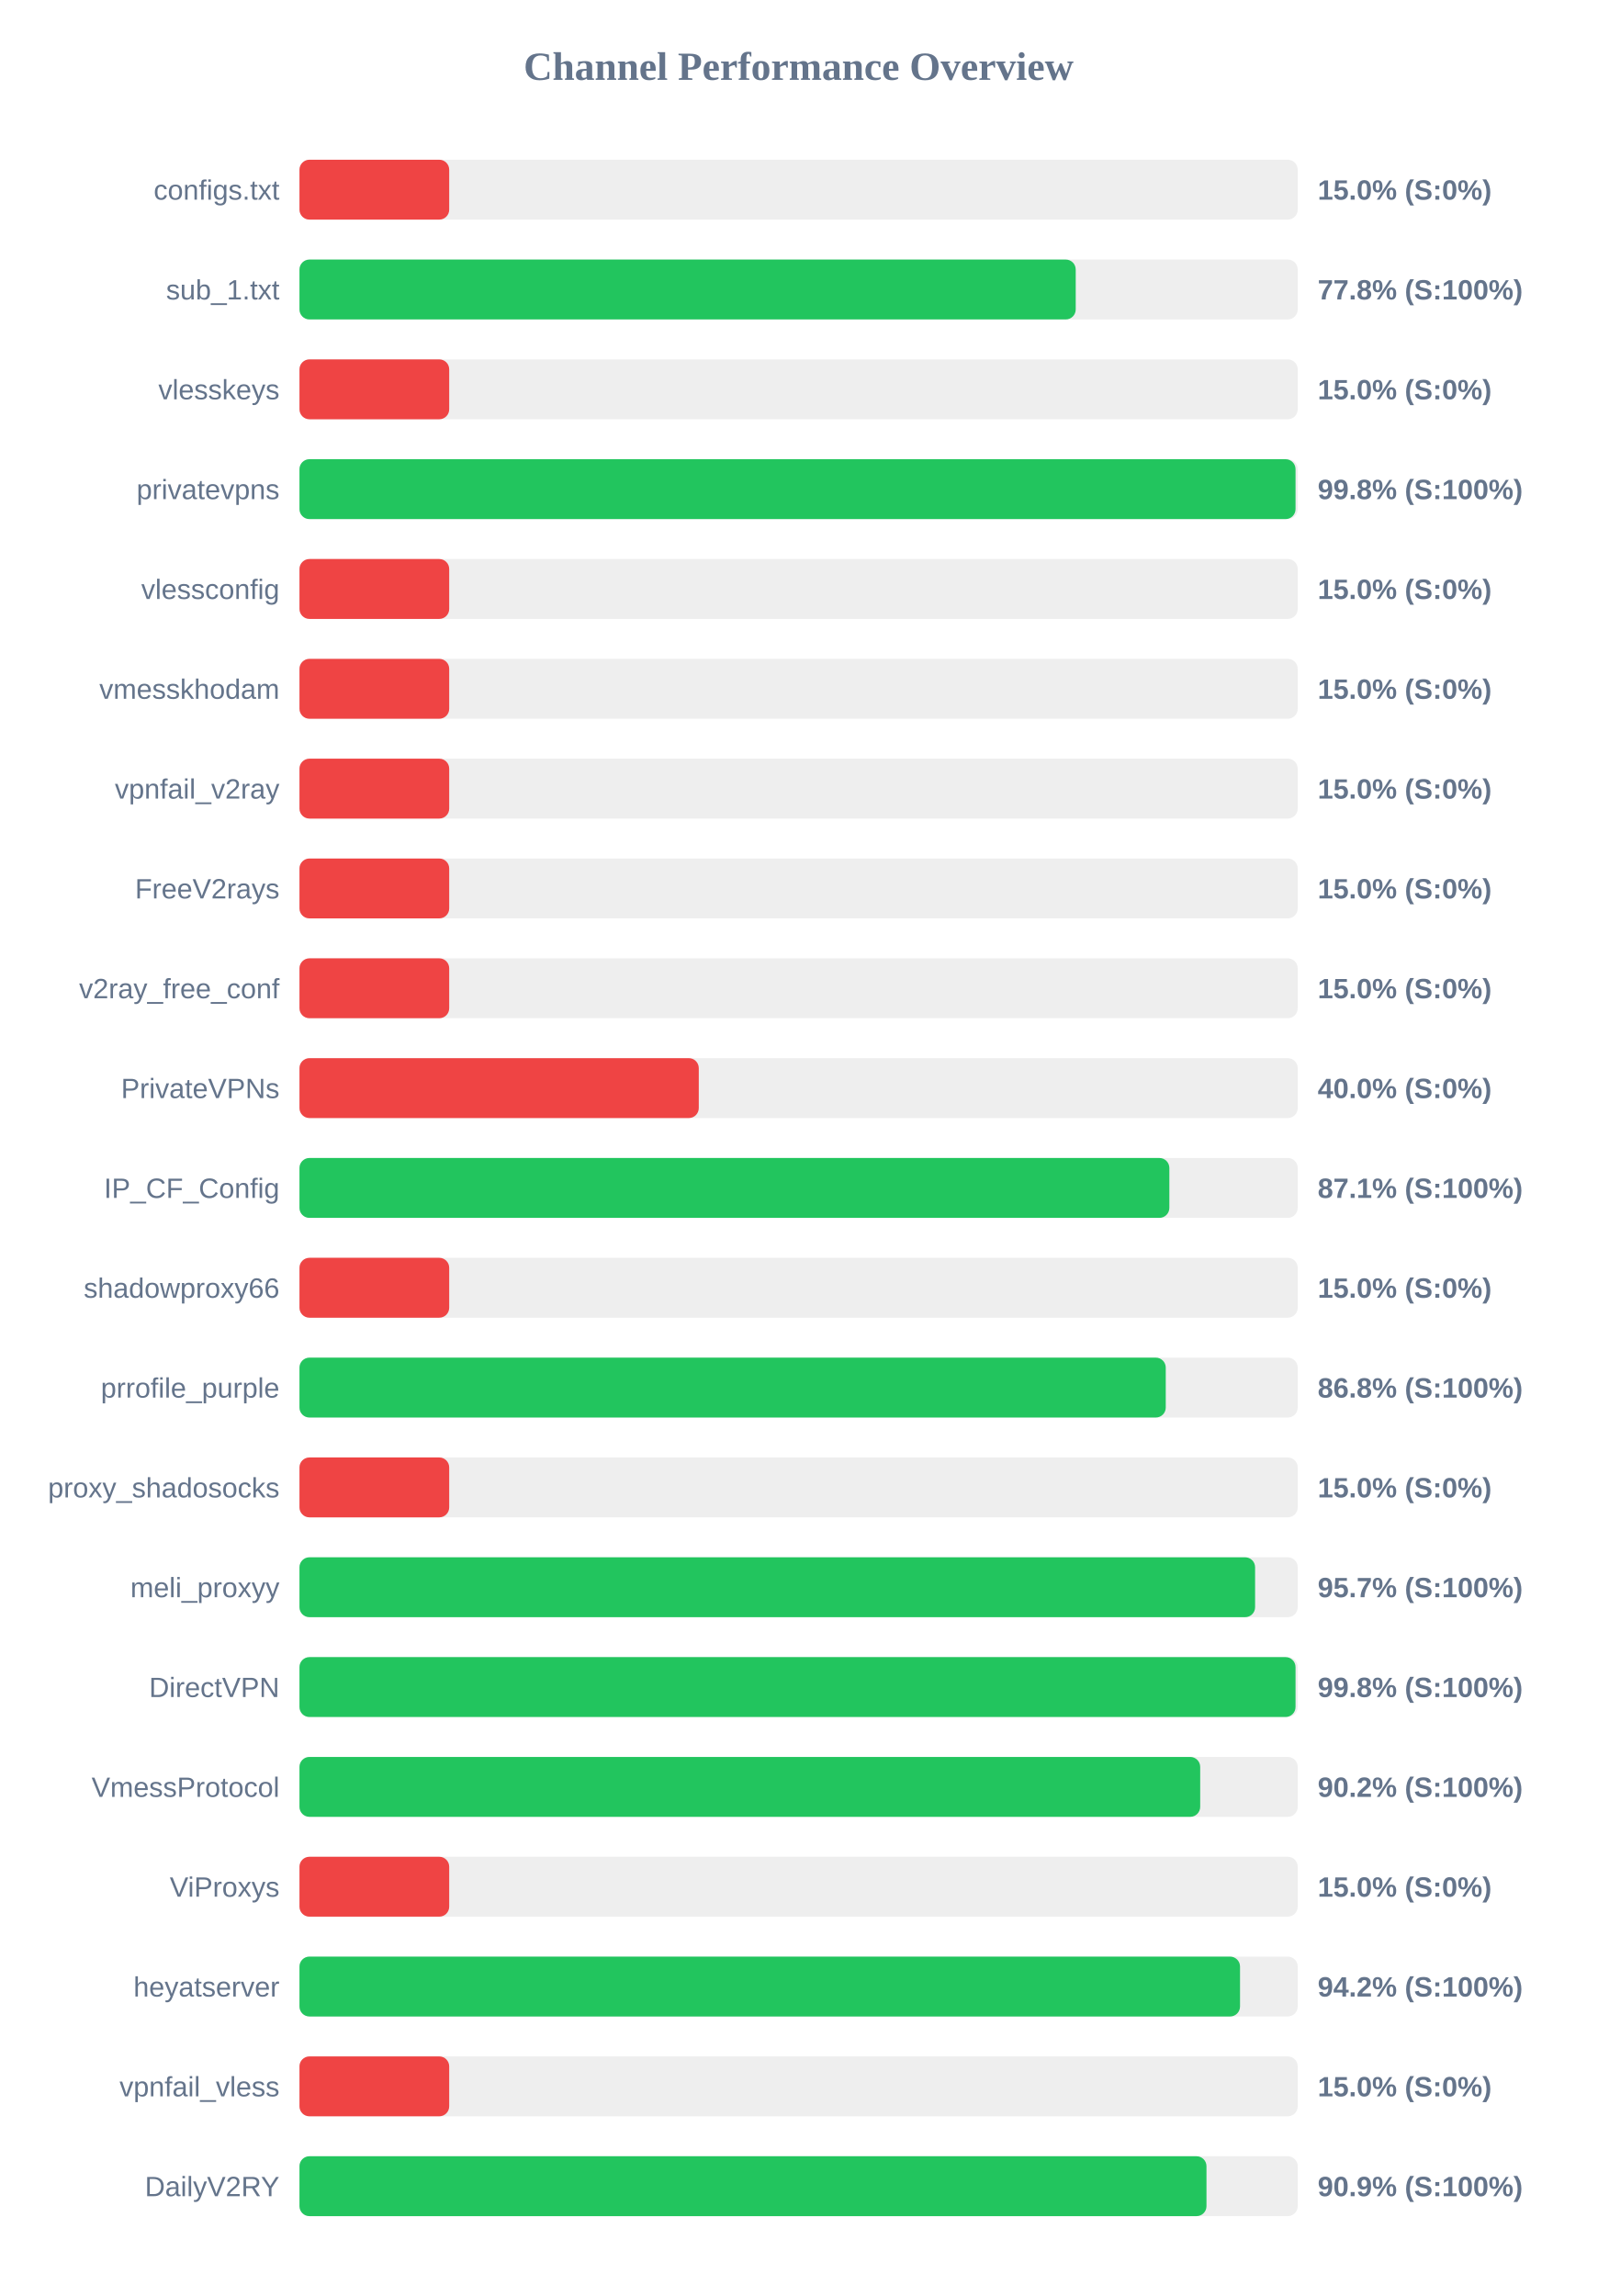
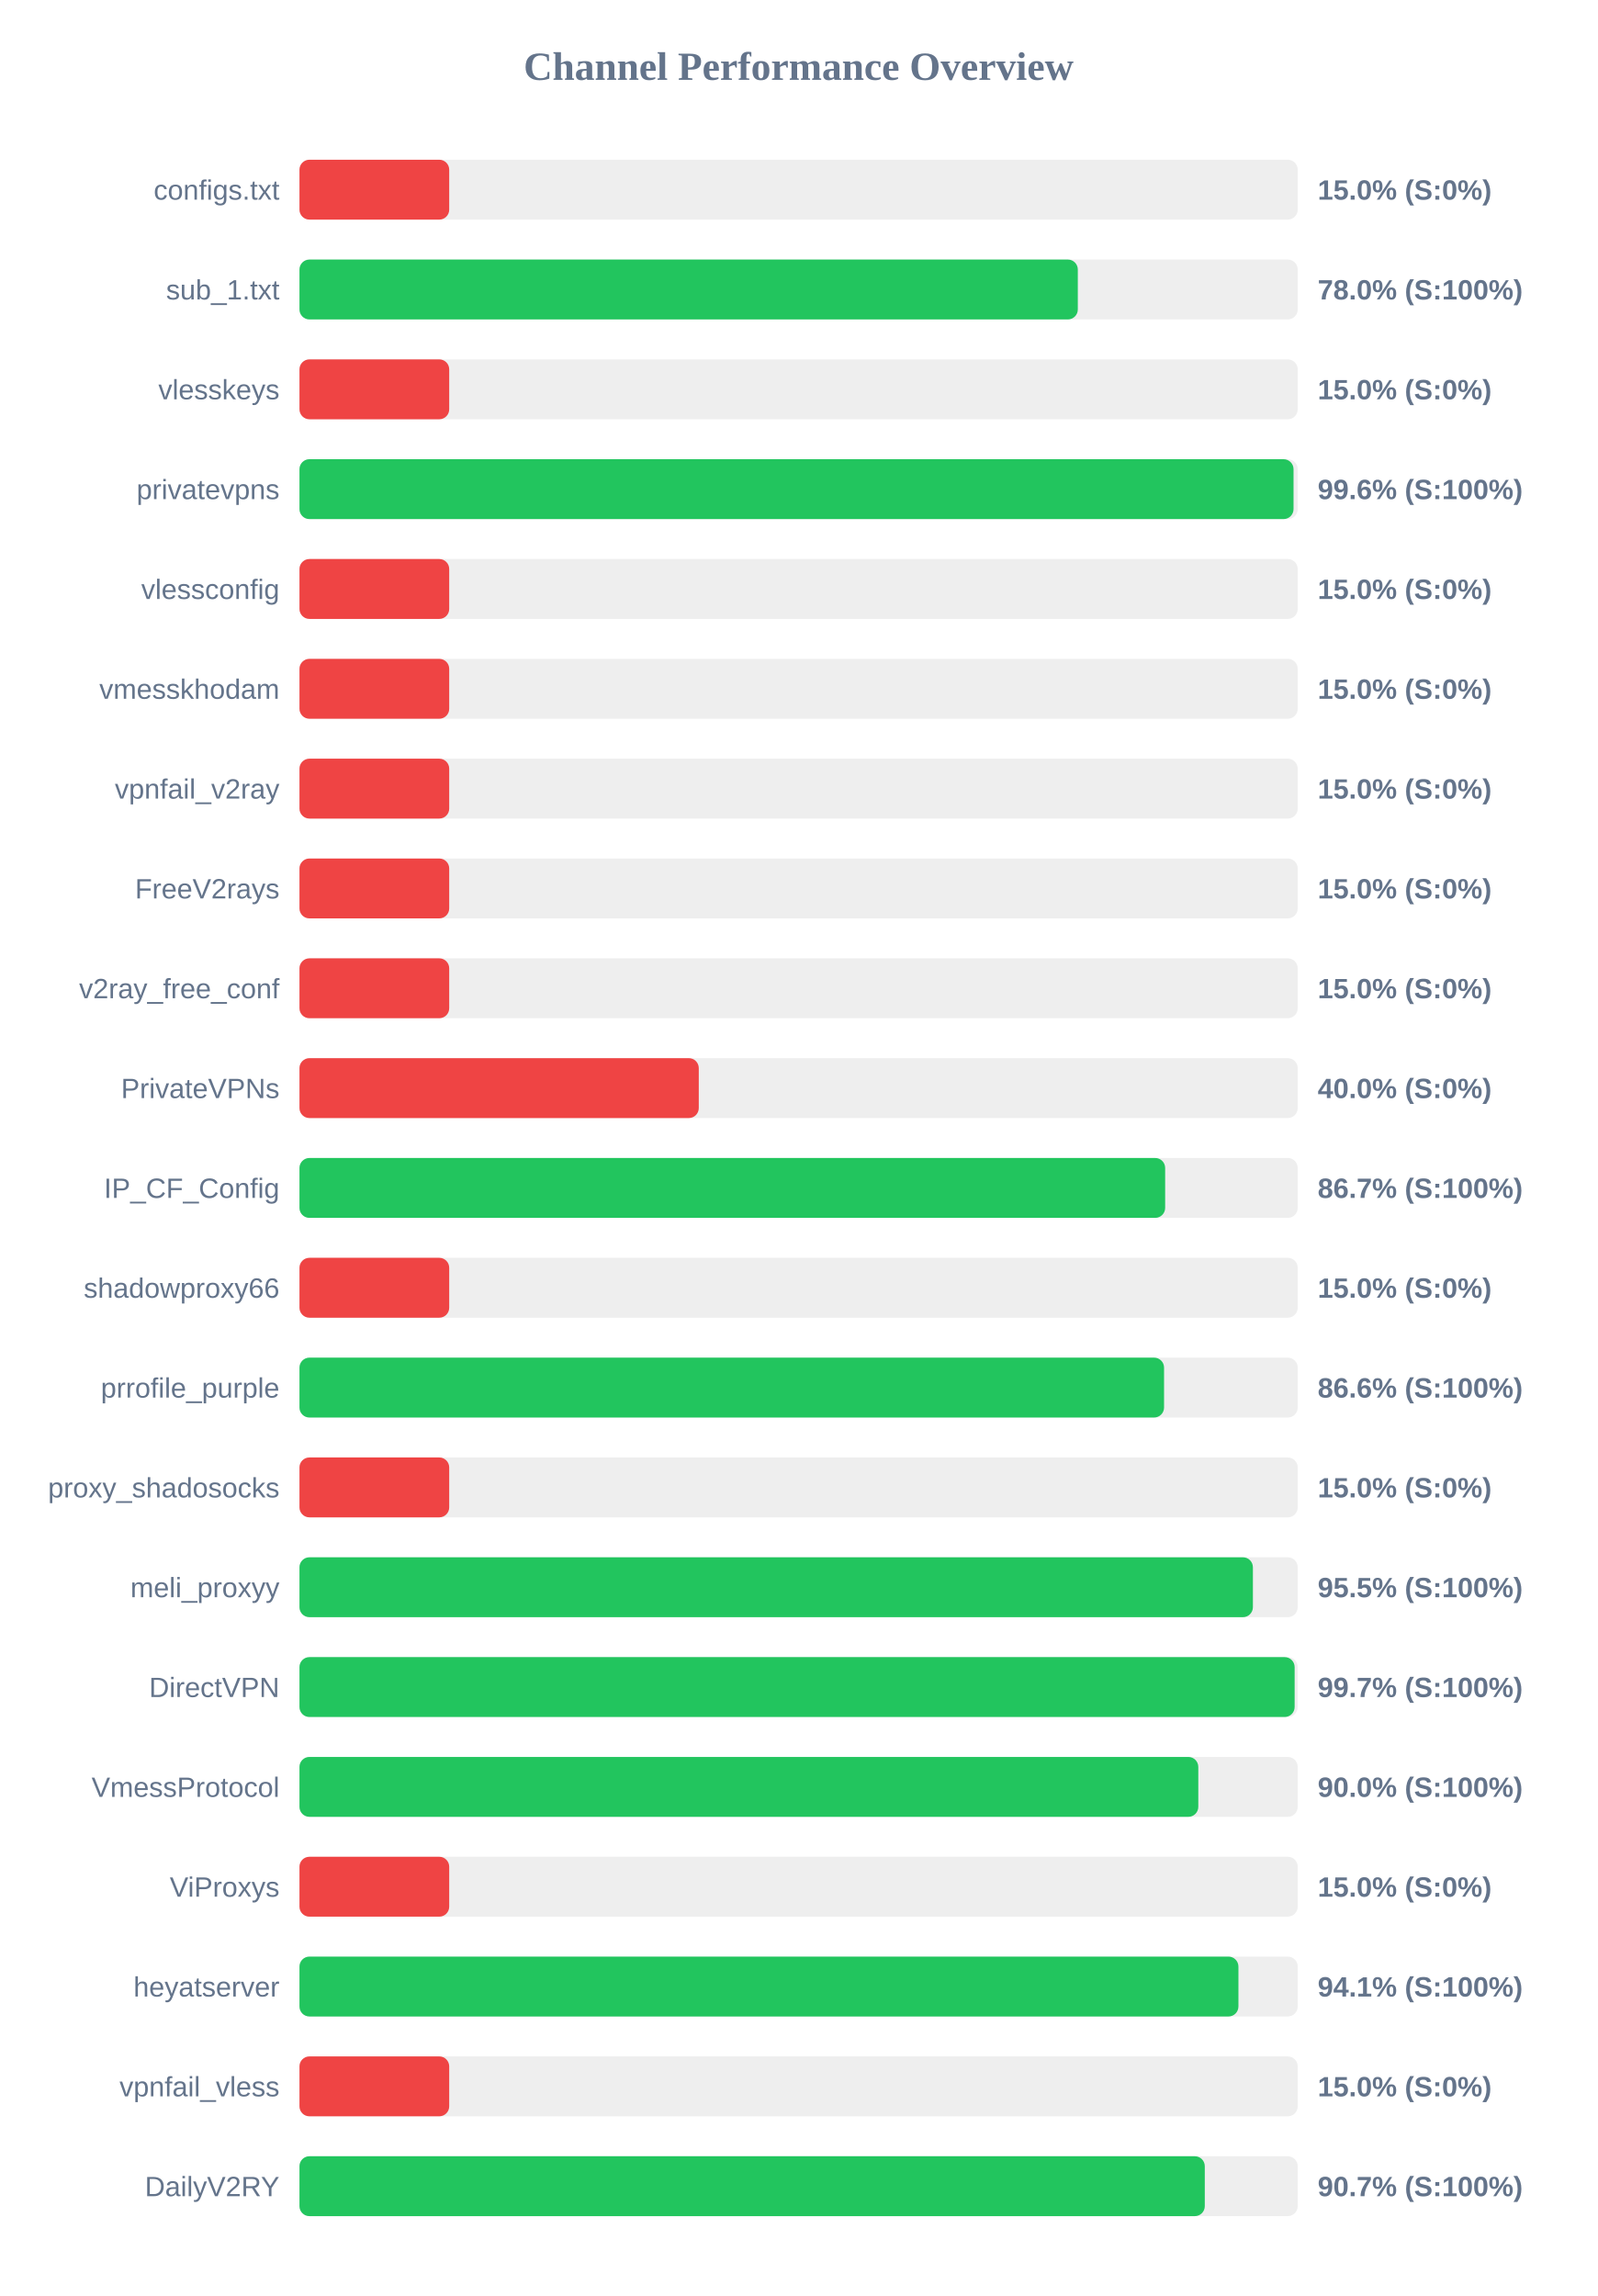
<svg xmlns="http://www.w3.org/2000/svg" width="800" height="1150" version="1.1">
  <style>
        .row { font: 14px Arial; fill: #64748b; }
        .score { font: bold 14px Arial; fill: #64748b; }
    </style>
  <text x="400" y="40" text-anchor="middle" font-size="20px" font-weight="bold" fill="#64748b">Channel Performance Overview</text>
  <rect x="150" y="80" width="500" height="30" fill="#eee" rx="5" />
  <rect x="150" y="80" width="75.0" height="30" fill="#ef4444" rx="5" />
  <text x="140" y="100" text-anchor="end" class="row">configs.txt</text>
  <text x="660" y="100" text-anchor="start" class="score">15.0% (S:0%)</text>
  <rect x="150" y="130" width="500" height="30" fill="#eee" rx="5" />
-   <rect x="150" y="130" width="388.8" height="30" fill="#22c55e" rx="5" />
+   <rect x="150" y="130" width="389.85" height="30" fill="#22c55e" rx="5" />
  <text x="140" y="150" text-anchor="end" class="row">sub_1.txt</text>
-   <text x="660" y="150" text-anchor="start" class="score">77.8% (S:100%)</text>
+   <text x="660" y="150" text-anchor="start" class="score">78.0% (S:100%)</text>
  <rect x="150" y="180" width="500" height="30" fill="#eee" rx="5" />
  <rect x="150" y="180" width="75.0" height="30" fill="#ef4444" rx="5" />
  <text x="140" y="200" text-anchor="end" class="row">vlesskeys</text>
  <text x="660" y="200" text-anchor="start" class="score">15.0% (S:0%)</text>
  <rect x="150" y="230" width="500" height="30" fill="#eee" rx="5" />
-   <rect x="150" y="230" width="498.9" height="30" fill="#22c55e" rx="5" />
+   <rect x="150" y="230" width="497.9" height="30" fill="#22c55e" rx="5" />
  <text x="140" y="250" text-anchor="end" class="row">privatevpns</text>
-   <text x="660" y="250" text-anchor="start" class="score">99.8% (S:100%)</text>
+   <text x="660" y="250" text-anchor="start" class="score">99.6% (S:100%)</text>
  <rect x="150" y="280" width="500" height="30" fill="#eee" rx="5" />
  <rect x="150" y="280" width="75.0" height="30" fill="#ef4444" rx="5" />
  <text x="140" y="300" text-anchor="end" class="row">vlessconfig</text>
  <text x="660" y="300" text-anchor="start" class="score">15.0% (S:0%)</text>
  <rect x="150" y="330" width="500" height="30" fill="#eee" rx="5" />
  <rect x="150" y="330" width="75.0" height="30" fill="#ef4444" rx="5" />
  <text x="140" y="350" text-anchor="end" class="row">vmesskhodam</text>
  <text x="660" y="350" text-anchor="start" class="score">15.0% (S:0%)</text>
  <rect x="150" y="380" width="500" height="30" fill="#eee" rx="5" />
  <rect x="150" y="380" width="75.0" height="30" fill="#ef4444" rx="5" />
  <text x="140" y="400" text-anchor="end" class="row">vpnfail_v2ray</text>
  <text x="660" y="400" text-anchor="start" class="score">15.0% (S:0%)</text>
  <rect x="150" y="430" width="500" height="30" fill="#eee" rx="5" />
  <rect x="150" y="430" width="75.0" height="30" fill="#ef4444" rx="5" />
  <text x="140" y="450" text-anchor="end" class="row">FreeV2rays</text>
  <text x="660" y="450" text-anchor="start" class="score">15.0% (S:0%)</text>
  <rect x="150" y="480" width="500" height="30" fill="#eee" rx="5" />
  <rect x="150" y="480" width="75.0" height="30" fill="#ef4444" rx="5" />
  <text x="140" y="500" text-anchor="end" class="row">v2ray_free_conf</text>
  <text x="660" y="500" text-anchor="start" class="score">15.0% (S:0%)</text>
  <rect x="150" y="530" width="500" height="30" fill="#eee" rx="5" />
  <rect x="150" y="530" width="200.0" height="30" fill="#ef4444" rx="5" />
  <text x="140" y="550" text-anchor="end" class="row">PrivateVPNs</text>
  <text x="660" y="550" text-anchor="start" class="score">40.0% (S:0%)</text>
  <rect x="150" y="580" width="500" height="30" fill="#eee" rx="5" />
-   <rect x="150" y="580" width="435.7" height="30" fill="#22c55e" rx="5" />
+   <rect x="150" y="580" width="433.6" height="30" fill="#22c55e" rx="5" />
  <text x="140" y="600" text-anchor="end" class="row">IP_CF_Config</text>
-   <text x="660" y="600" text-anchor="start" class="score">87.1% (S:100%)</text>
+   <text x="660" y="600" text-anchor="start" class="score">86.7% (S:100%)</text>
  <rect x="150" y="630" width="500" height="30" fill="#eee" rx="5" />
  <rect x="150" y="630" width="75.0" height="30" fill="#ef4444" rx="5" />
  <text x="140" y="650" text-anchor="end" class="row">shadowproxy66</text>
  <text x="660" y="650" text-anchor="start" class="score">15.0% (S:0%)</text>
  <rect x="150" y="680" width="500" height="30" fill="#eee" rx="5" />
-   <rect x="150" y="680" width="433.9" height="30" fill="#22c55e" rx="5" />
+   <rect x="150" y="680" width="433.05" height="30" fill="#22c55e" rx="5" />
  <text x="140" y="700" text-anchor="end" class="row">prrofile_purple</text>
-   <text x="660" y="700" text-anchor="start" class="score">86.8% (S:100%)</text>
+   <text x="660" y="700" text-anchor="start" class="score">86.6% (S:100%)</text>
  <rect x="150" y="730" width="500" height="30" fill="#eee" rx="5" />
  <rect x="150" y="730" width="75.0" height="30" fill="#ef4444" rx="5" />
  <text x="140" y="750" text-anchor="end" class="row">proxy_shadosocks</text>
  <text x="660" y="750" text-anchor="start" class="score">15.0% (S:0%)</text>
  <rect x="150" y="780" width="500" height="30" fill="#eee" rx="5" />
-   <rect x="150" y="780" width="478.65" height="30" fill="#22c55e" rx="5" />
+   <rect x="150" y="780" width="477.55" height="30" fill="#22c55e" rx="5" />
  <text x="140" y="800" text-anchor="end" class="row">meli_proxyy</text>
-   <text x="660" y="800" text-anchor="start" class="score">95.7% (S:100%)</text>
+   <text x="660" y="800" text-anchor="start" class="score">95.5% (S:100%)</text>
  <rect x="150" y="830" width="500" height="30" fill="#eee" rx="5" />
-   <rect x="150" y="830" width="498.9" height="30" fill="#22c55e" rx="5" />
+   <rect x="150" y="830" width="498.45" height="30" fill="#22c55e" rx="5" />
  <text x="140" y="850" text-anchor="end" class="row">DirectVPN</text>
-   <text x="660" y="850" text-anchor="start" class="score">99.8% (S:100%)</text>
+   <text x="660" y="850" text-anchor="start" class="score">99.7% (S:100%)</text>
  <rect x="150" y="880" width="500" height="30" fill="#eee" rx="5" />
-   <rect x="150" y="880" width="451.15" height="30" fill="#22c55e" rx="5" />
+   <rect x="150" y="880" width="450.2" height="30" fill="#22c55e" rx="5" />
  <text x="140" y="900" text-anchor="end" class="row">VmessProtocol</text>
-   <text x="660" y="900" text-anchor="start" class="score">90.2% (S:100%)</text>
+   <text x="660" y="900" text-anchor="start" class="score">90.0% (S:100%)</text>
  <rect x="150" y="930" width="500" height="30" fill="#eee" rx="5" />
  <rect x="150" y="930" width="75.0" height="30" fill="#ef4444" rx="5" />
  <text x="140" y="950" text-anchor="end" class="row">ViProxys</text>
  <text x="660" y="950" text-anchor="start" class="score">15.0% (S:0%)</text>
  <rect x="150" y="980" width="500" height="30" fill="#eee" rx="5" />
-   <rect x="150" y="980" width="471.1" height="30" fill="#22c55e" rx="5" />
+   <rect x="150" y="980" width="470.3" height="30" fill="#22c55e" rx="5" />
  <text x="140" y="1000" text-anchor="end" class="row">heyatserver</text>
-   <text x="660" y="1000" text-anchor="start" class="score">94.2% (S:100%)</text>
+   <text x="660" y="1000" text-anchor="start" class="score">94.1% (S:100%)</text>
  <rect x="150" y="1030" width="500" height="30" fill="#eee" rx="5" />
  <rect x="150" y="1030" width="75.0" height="30" fill="#ef4444" rx="5" />
  <text x="140" y="1050" text-anchor="end" class="row">vpnfail_vless</text>
  <text x="660" y="1050" text-anchor="start" class="score">15.0% (S:0%)</text>
  <rect x="150" y="1080" width="500" height="30" fill="#eee" rx="5" />
-   <rect x="150" y="1080" width="454.3" height="30" fill="#22c55e" rx="5" />
+   <rect x="150" y="1080" width="453.45" height="30" fill="#22c55e" rx="5" />
  <text x="140" y="1100" text-anchor="end" class="row">DailyV2RY</text>
-   <text x="660" y="1100" text-anchor="start" class="score">90.9% (S:100%)</text>
+   <text x="660" y="1100" text-anchor="start" class="score">90.7% (S:100%)</text>
</svg>
